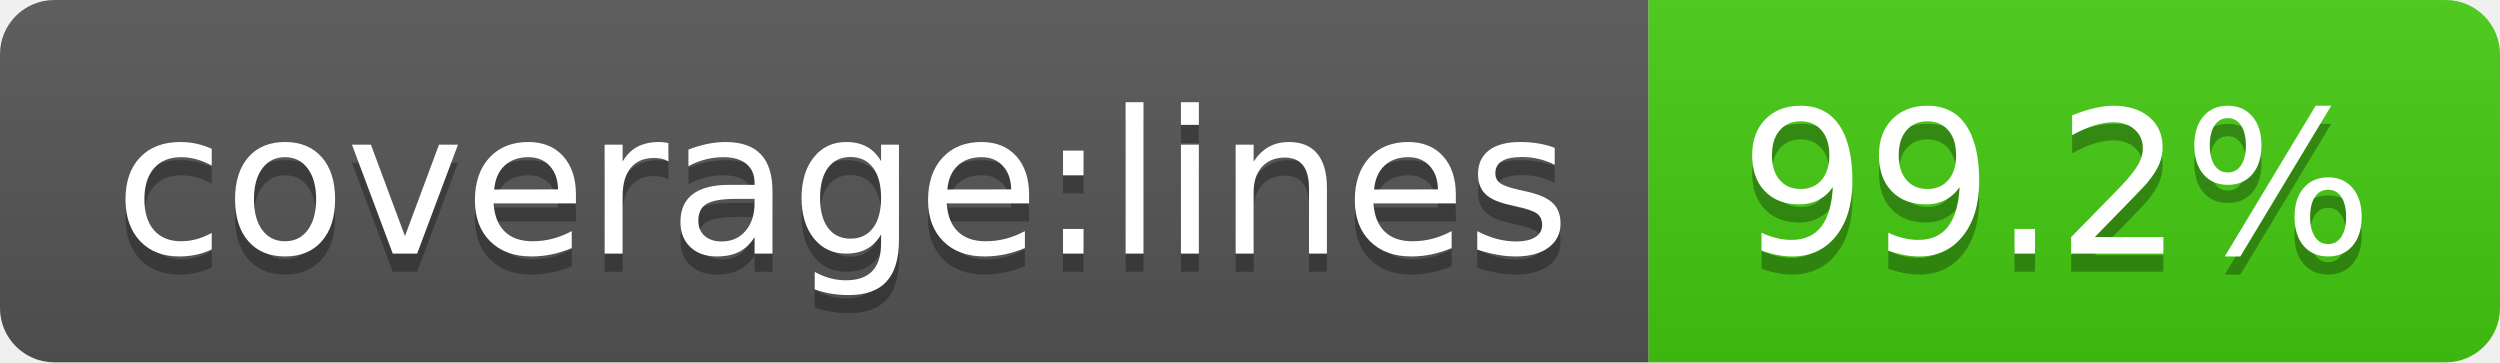
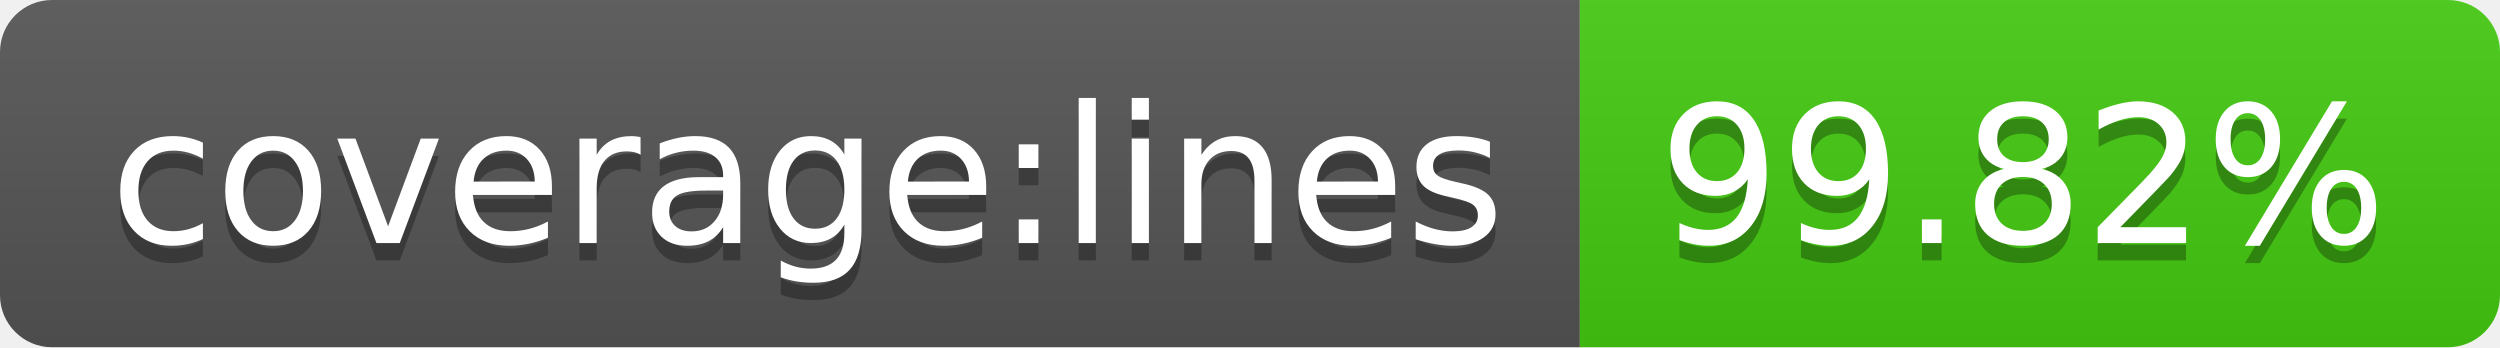
- <svg xmlns="http://www.w3.org/2000/svg" width="138" height="20" role="img" aria-label="coverage:lines: 99.2%">
+ <svg xmlns="http://www.w3.org/2000/svg" width="144" height="20" role="img" aria-label="coverage:lines: 99.82%">
  <linearGradient id="s" x2="0" y2="100%">
    <stop offset="0" stop-color="#bbb" stop-opacity=".1" />
    <stop offset="1" stop-opacity=".1" />
  </linearGradient>
  <clipPath id="r">
-     <rect width="138" height="20" rx="3" fill="#fff" />
+     <rect width="144" height="20" rx="3" fill="#fff" />
  </clipPath>
  <g clip-path="url(#r)">
    <rect width="91" height="20" fill="#555" />
-     <rect x="91" width="47" height="20" fill="#4c1" />
-     <rect width="138" height="20" fill="url(#s)" />
+     <rect x="91" width="53" height="20" fill="#4c1" />
+     <rect width="144" height="20" fill="url(#s)" />
  </g>
  <g fill="#fff" text-anchor="middle" font-family="Verdana,Geneva,DejaVu Sans,sans-serif" text-rendering="geometricPrecision" font-size="110">
    <text aria-hidden="true" x="465" y="150" fill="#010101" fill-opacity=".3" transform="scale(.1)" textLength="810">coverage:lines</text>
    <text x="465" y="140" transform="scale(.1)" fill="#fff" textLength="810">coverage:lines</text>
-     <text aria-hidden="true" x="1135" y="150" fill="#010101" fill-opacity=".3" transform="scale(.1)" textLength="370">99.2%</text>
-     <text x="1135" y="140" transform="scale(.1)" fill="#fff" textLength="370">99.2%</text>
+     <text aria-hidden="true" x="1165" y="150" fill="#010101" fill-opacity=".3" transform="scale(.1)" textLength="430">99.82%</text>
+     <text x="1165" y="140" transform="scale(.1)" fill="#fff" textLength="430">99.82%</text>
  </g>
</svg>
